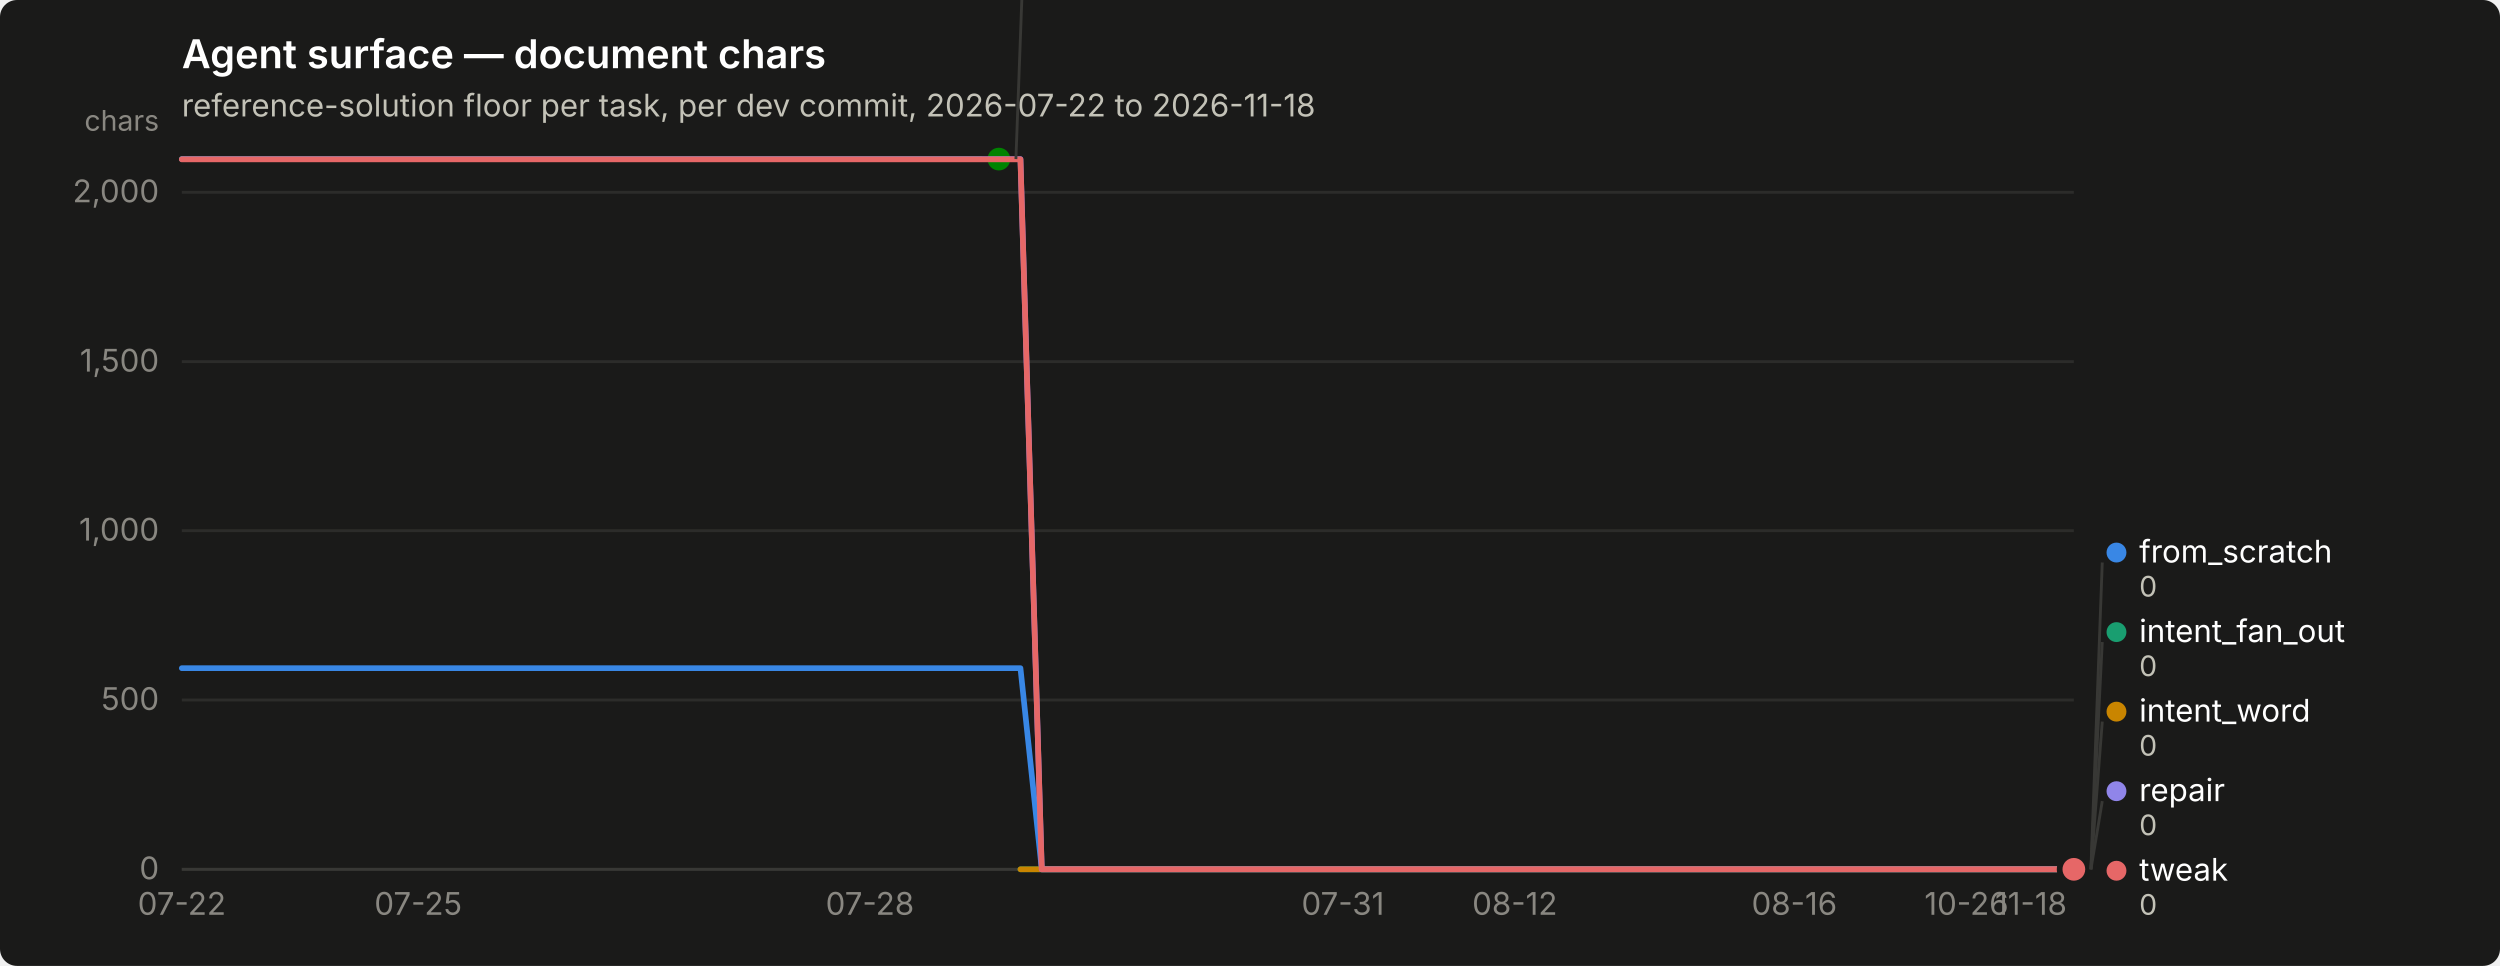
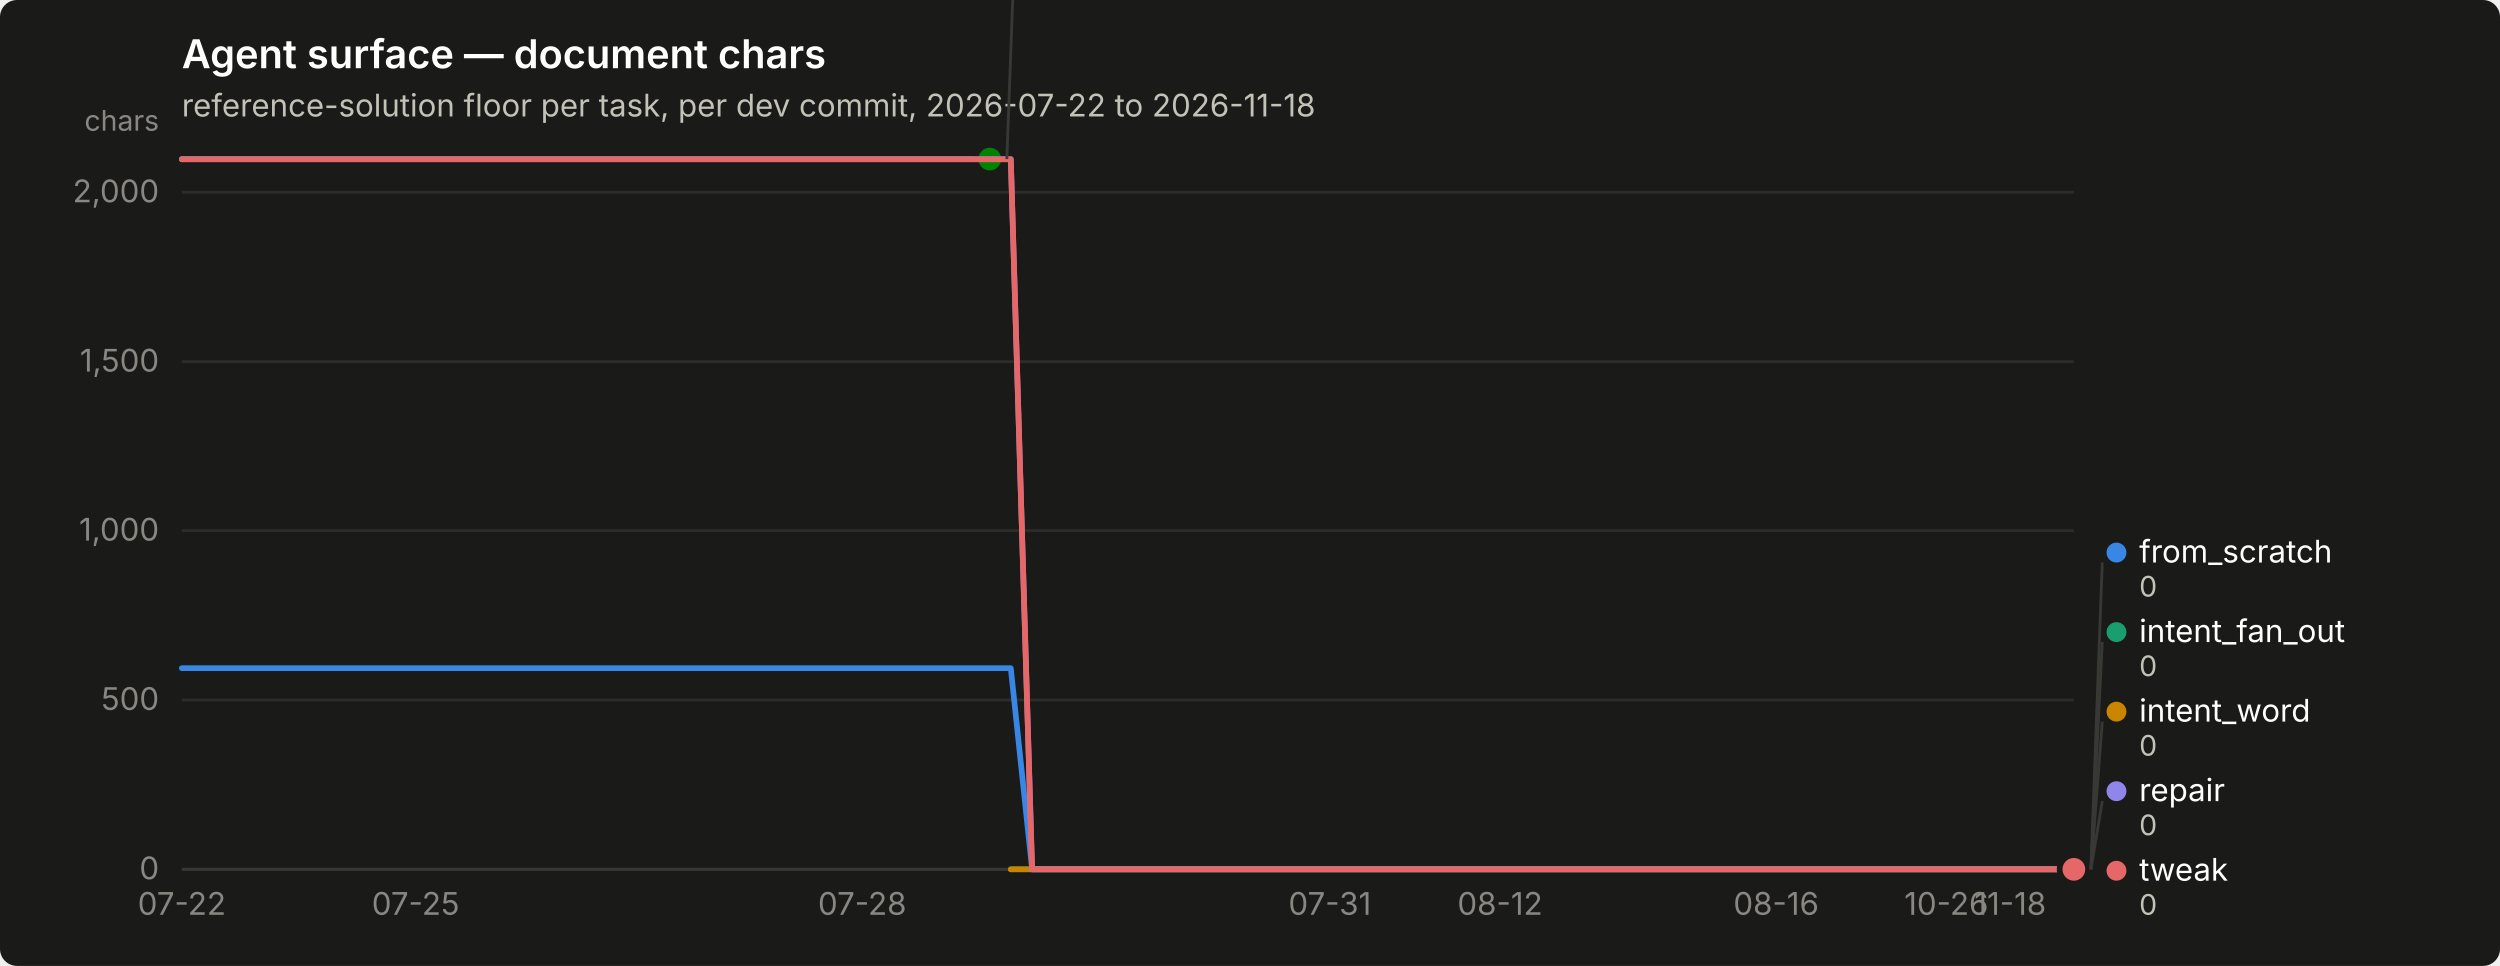
<svg xmlns="http://www.w3.org/2000/svg" width="880" height="340" viewBox="0 0 880 340" role="img" aria-label="Agent surface — document chars">
  <rect width="880" height="340" rx="6" fill="#1a1a19" />
  <text x="64" y="24" font-family="system-ui, -apple-system, &quot;Segoe UI&quot;, sans-serif" font-size="14" font-weight="600" fill="#ffffff">Agent surface — document chars</text>
  <text x="64" y="41" font-family="system-ui, -apple-system, &quot;Segoe UI&quot;, sans-serif" font-size="11" fill="#c3c2b7">reference-solution floor per task, per dev commit, 2026-07-22 to 2026-11-18</text>
  <line x1="64" y1="306.0" x2="730" y2="306.0" stroke="#2c2c2a" stroke-width="1" />
  <text x="56" y="309.5" text-anchor="end" font-family="system-ui, -apple-system, &quot;Segoe UI&quot;, sans-serif" font-size="11" style="font-variant-numeric: tabular-nums" fill="#898781">0</text>
  <line x1="64" y1="246.4" x2="730" y2="246.4" stroke="#2c2c2a" stroke-width="1" />
  <text x="56" y="249.9" text-anchor="end" font-family="system-ui, -apple-system, &quot;Segoe UI&quot;, sans-serif" font-size="11" style="font-variant-numeric: tabular-nums" fill="#898781">500</text>
  <line x1="64" y1="186.8" x2="730" y2="186.8" stroke="#2c2c2a" stroke-width="1" />
  <text x="56" y="190.3" text-anchor="end" font-family="system-ui, -apple-system, &quot;Segoe UI&quot;, sans-serif" font-size="11" style="font-variant-numeric: tabular-nums" fill="#898781">1,000</text>
  <line x1="64" y1="127.3" x2="730" y2="127.3" stroke="#2c2c2a" stroke-width="1" />
  <text x="56" y="130.8" text-anchor="end" font-family="system-ui, -apple-system, &quot;Segoe UI&quot;, sans-serif" font-size="11" style="font-variant-numeric: tabular-nums" fill="#898781">1,500</text>
  <line x1="64" y1="67.7" x2="730" y2="67.7" stroke="#2c2c2a" stroke-width="1" />
  <text x="56" y="71.2" text-anchor="end" font-family="system-ui, -apple-system, &quot;Segoe UI&quot;, sans-serif" font-size="11" style="font-variant-numeric: tabular-nums" fill="#898781">2,000</text>
  <text x="56" y="46" text-anchor="end" font-family="system-ui, -apple-system, &quot;Segoe UI&quot;, sans-serif" font-size="10" fill="#898781">chars</text>
  <line x1="64" y1="306" x2="730" y2="306" stroke="#383835" stroke-width="1" />
  <text x="64.0" y="322" text-anchor="middle" font-family="system-ui, -apple-system, &quot;Segoe UI&quot;, sans-serif" font-size="11" style="font-variant-numeric: tabular-nums" fill="#898781">07-22</text>
-   <text x="147.2" y="322" text-anchor="middle" font-family="system-ui, -apple-system, &quot;Segoe UI&quot;, sans-serif" font-size="11" style="font-variant-numeric: tabular-nums" fill="#898781">07-25</text>
-   <text x="306.2" y="322" text-anchor="middle" font-family="system-ui, -apple-system, &quot;Segoe UI&quot;, sans-serif" font-size="11" style="font-variant-numeric: tabular-nums" fill="#898781">07-28</text>
-   <text x="472.7" y="322" text-anchor="middle" font-family="system-ui, -apple-system, &quot;Segoe UI&quot;, sans-serif" font-size="11" style="font-variant-numeric: tabular-nums" fill="#898781">07-31</text>
-   <text x="533.2" y="322" text-anchor="middle" font-family="system-ui, -apple-system, &quot;Segoe UI&quot;, sans-serif" font-size="11" style="font-variant-numeric: tabular-nums" fill="#898781">08-12</text>
-   <text x="631.6" y="322" text-anchor="middle" font-family="system-ui, -apple-system, &quot;Segoe UI&quot;, sans-serif" font-size="11" style="font-variant-numeric: tabular-nums" fill="#898781">08-16</text>
-   <text x="692.2" y="322" text-anchor="middle" font-family="system-ui, -apple-system, &quot;Segoe UI&quot;, sans-serif" font-size="11" style="font-variant-numeric: tabular-nums" fill="#898781">10-26</text>
-   <text x="714.9" y="322" text-anchor="middle" font-family="system-ui, -apple-system, &quot;Segoe UI&quot;, sans-serif" font-size="11" style="font-variant-numeric: tabular-nums" fill="#898781">11-18</text>
-   <path d="M64.0,235.2 L71.6,235.2 L79.1,235.2 L86.7,235.2 L94.3,235.2 L101.8,235.2 L109.4,235.2 L117.0,235.2 L124.5,235.2 L132.1,235.2 L139.7,235.2 L147.2,235.2 L154.8,235.2 L162.4,235.2 L170.0,235.2 L177.5,235.2 L185.1,235.2 L192.7,235.2 L200.2,235.2 L207.8,235.2 L215.4,235.2 L222.9,235.2 L230.5,235.2 L238.1,235.2 L245.6,235.2 L253.2,235.2 L260.8,235.2 L268.3,235.2 L275.9,235.2 L283.5,235.2 L291.0,235.2 L298.6,235.2 L306.2,235.2 L313.8,235.2 L321.3,235.2 L328.9,235.2 L336.5,235.2 L344.0,235.2 L351.6,235.2 L359.2,235.2 L366.7,306.0 L374.3,306.0 L381.9,306.0 L389.4,306.0 L397.0,306.0 L404.6,306.0 L412.1,306.0 L419.7,306.0 L427.3,306.0 L434.8,306.0 L442.4,306.0 L450.0,306.0 L457.5,306.0 L465.1,306.0 L472.7,306.0 L480.2,306.0 L487.8,306.0 L495.4,306.0 L503.0,306.0 L510.5,306.0 L518.1,306.0 L525.7,306.0 L533.2,306.0 L540.8,306.0 L548.4,306.0 L555.9,306.0 L563.5,306.0 L571.1,306.0 L578.6,306.0 L586.2,306.0 L593.8,306.0 L601.3,306.0 L608.9,306.0 L616.5,306.0 L624.0,306.0 L631.6,306.0 L639.2,306.0 L646.8,306.0 L654.3,306.0 L661.9,306.0 L669.5,306.0 L677.0,306.0 L684.6,306.0 L692.2,306.0 L699.7,306.0 L707.3,306.0 L714.9,306.0 L722.4,306.0 L730.0,306.0" fill="none" stroke="#3987e5" stroke-width="2" stroke-linejoin="round" stroke-linecap="round" />
+   <text x="146.3" y="322" text-anchor="middle" font-family="system-ui, -apple-system, &quot;Segoe UI&quot;, sans-serif" font-size="11" style="font-variant-numeric: tabular-nums" fill="#898781">07-25</text>
+   <text x="303.5" y="322" text-anchor="middle" font-family="system-ui, -apple-system, &quot;Segoe UI&quot;, sans-serif" font-size="11" style="font-variant-numeric: tabular-nums" fill="#898781">07-28</text>
+   <text x="468.1" y="322" text-anchor="middle" font-family="system-ui, -apple-system, &quot;Segoe UI&quot;, sans-serif" font-size="11" style="font-variant-numeric: tabular-nums" fill="#898781">07-31</text>
+   <text x="528.0" y="322" text-anchor="middle" font-family="system-ui, -apple-system, &quot;Segoe UI&quot;, sans-serif" font-size="11" style="font-variant-numeric: tabular-nums" fill="#898781">08-12</text>
+   <text x="625.2" y="322" text-anchor="middle" font-family="system-ui, -apple-system, &quot;Segoe UI&quot;, sans-serif" font-size="11" style="font-variant-numeric: tabular-nums" fill="#898781">08-16</text>
+   <text x="685.1" y="322" text-anchor="middle" font-family="system-ui, -apple-system, &quot;Segoe UI&quot;, sans-serif" font-size="11" style="font-variant-numeric: tabular-nums" fill="#898781">10-26</text>
+   <text x="707.6" y="322" text-anchor="middle" font-family="system-ui, -apple-system, &quot;Segoe UI&quot;, sans-serif" font-size="11" style="font-variant-numeric: tabular-nums" fill="#898781">11-18</text>
+   <path d="M64.0,235.2 L71.5,235.2 L79.0,235.2 L86.4,235.2 L93.9,235.2 L101.4,235.2 L108.9,235.2 L116.4,235.2 L123.9,235.2 L131.3,235.2 L138.8,235.2 L146.3,235.2 L153.8,235.2 L161.3,235.2 L168.8,235.2 L176.2,235.2 L183.7,235.2 L191.2,235.2 L198.7,235.2 L206.2,235.2 L213.7,235.2 L221.1,235.2 L228.6,235.2 L236.1,235.2 L243.6,235.2 L251.1,235.2 L258.6,235.2 L266.0,235.2 L273.5,235.2 L281.0,235.2 L288.5,235.2 L296.0,235.2 L303.5,235.2 L310.9,235.2 L318.4,235.2 L325.9,235.2 L333.4,235.2 L340.9,235.2 L348.4,235.2 L355.8,235.2 L363.3,306.0 L370.8,306.0 L378.3,306.0 L385.8,306.0 L393.3,306.0 L400.7,306.0 L408.2,306.0 L415.7,306.0 L423.2,306.0 L430.7,306.0 L438.2,306.0 L445.6,306.0 L453.1,306.0 L460.6,306.0 L468.1,306.0 L475.6,306.0 L483.1,306.0 L490.5,306.0 L498.0,306.0 L505.5,306.0 L513.0,306.0 L520.5,306.0 L528.0,306.0 L535.4,306.0 L542.9,306.0 L550.4,306.0 L557.9,306.0 L565.4,306.0 L572.9,306.0 L580.3,306.0 L587.8,306.0 L595.3,306.0 L602.8,306.0 L610.3,306.0 L617.8,306.0 L625.2,306.0 L632.7,306.0 L640.2,306.0 L647.7,306.0 L655.2,306.0 L662.7,306.0 L670.1,306.0 L677.6,306.0 L685.1,306.0 L692.6,306.0 L700.1,306.0 L707.6,306.0 L715.0,306.0 L722.5,306.0 L730.0,306.0" fill="none" stroke="#3987e5" stroke-width="2" stroke-linejoin="round" stroke-linecap="round" />
  <circle cx="730.0" cy="306.0" r="6" fill="#1a1a19" />
  <circle cx="730.0" cy="306.0" r="4" fill="#3987e5" />
-   <path d="M359.2,306.0 L366.7,306.0 L374.3,306.0 L381.9,306.0 L389.4,306.0 L397.0,306.0 L404.6,306.0 L412.1,306.0 L419.7,306.0 L427.3,306.0 L434.8,306.0 L442.4,306.0 L450.0,306.0 L457.5,306.0 L465.1,306.0 L472.7,306.0 L480.2,306.0 L487.8,306.0 L495.4,306.0 L503.0,306.0 L510.5,306.0 L518.1,306.0 L525.7,306.0 L533.2,306.0 L540.8,306.0 L548.4,306.0 L555.9,306.0 L563.5,306.0 L571.1,306.0 L578.6,306.0 L586.2,306.0 L593.8,306.0 L601.3,306.0 L608.9,306.0 L616.5,306.0 L624.0,306.0 L631.6,306.0 L639.2,306.0 L646.8,306.0 L654.3,306.0 L661.9,306.0 L669.5,306.0 L677.0,306.0 L684.6,306.0 L692.2,306.0 L699.7,306.0 L707.3,306.0 L714.9,306.0 L722.4,306.0 L730.0,306.0" fill="none" stroke="#199e70" stroke-width="2" stroke-linejoin="round" stroke-linecap="round" />
+   <path d="M355.8,306.0 L363.3,306.0 L370.8,306.0 L378.3,306.0 L385.8,306.0 L393.3,306.0 L400.7,306.0 L408.2,306.0 L415.7,306.0 L423.2,306.0 L430.7,306.0 L438.2,306.0 L445.6,306.0 L453.1,306.0 L460.6,306.0 L468.1,306.0 L475.6,306.0 L483.1,306.0 L490.5,306.0 L498.0,306.0 L505.5,306.0 L513.0,306.0 L520.5,306.0 L528.0,306.0 L535.4,306.0 L542.9,306.0 L550.4,306.0 L557.9,306.0 L565.4,306.0 L572.9,306.0 L580.3,306.0 L587.8,306.0 L595.3,306.0 L602.8,306.0 L610.3,306.0 L617.8,306.0 L625.2,306.0 L632.7,306.0 L640.2,306.0 L647.7,306.0 L655.2,306.0 L662.7,306.0 L670.1,306.0 L677.6,306.0 L685.1,306.0 L692.6,306.0 L700.1,306.0 L707.6,306.0 L715.0,306.0 L722.5,306.0 L730.0,306.0" fill="none" stroke="#199e70" stroke-width="2" stroke-linejoin="round" stroke-linecap="round" />
  <circle cx="730.0" cy="306.0" r="6" fill="#1a1a19" />
  <circle cx="730.0" cy="306.0" r="4" fill="#199e70" />
-   <path d="M359.2,306.0 L366.7,306.0 L374.3,306.0 L381.9,306.0 L389.4,306.0 L397.0,306.0 L404.6,306.0 L412.1,306.0 L419.7,306.0 L427.3,306.0 L434.8,306.0 L442.4,306.0 L450.0,306.0 L457.5,306.0 L465.1,306.0 L472.7,306.0 L480.2,306.0 L487.8,306.0 L495.4,306.0 L503.0,306.0 L510.5,306.0 L518.1,306.0 L525.7,306.0 L533.2,306.0 L540.8,306.0 L548.4,306.0 L555.9,306.0 L563.5,306.0 L571.1,306.0 L578.6,306.0 L586.2,306.0 L593.8,306.0 L601.3,306.0 L608.9,306.0 L616.5,306.0 L624.0,306.0 L631.6,306.0 L639.2,306.0 L646.8,306.0 L654.3,306.0 L661.9,306.0 L669.5,306.0 L677.0,306.0 L684.6,306.0 L692.2,306.0 L699.7,306.0 L707.3,306.0 L714.9,306.0 L722.4,306.0 L730.0,306.0" fill="none" stroke="#c98500" stroke-width="2" stroke-linejoin="round" stroke-linecap="round" />
+   <path d="M355.8,306.0 L363.3,306.0 L370.8,306.0 L378.3,306.0 L385.8,306.0 L393.3,306.0 L400.7,306.0 L408.2,306.0 L415.7,306.0 L423.2,306.0 L430.7,306.0 L438.2,306.0 L445.6,306.0 L453.1,306.0 L460.6,306.0 L468.1,306.0 L475.6,306.0 L483.1,306.0 L490.5,306.0 L498.0,306.0 L505.5,306.0 L513.0,306.0 L520.5,306.0 L528.0,306.0 L535.4,306.0 L542.9,306.0 L550.4,306.0 L557.9,306.0 L565.4,306.0 L572.9,306.0 L580.3,306.0 L587.8,306.0 L595.3,306.0 L602.8,306.0 L610.3,306.0 L617.8,306.0 L625.2,306.0 L632.7,306.0 L640.2,306.0 L647.7,306.0 L655.2,306.0 L662.7,306.0 L670.1,306.0 L677.6,306.0 L685.1,306.0 L692.6,306.0 L700.1,306.0 L707.6,306.0 L715.0,306.0 L722.5,306.0 L730.0,306.0" fill="none" stroke="#c98500" stroke-width="2" stroke-linejoin="round" stroke-linecap="round" />
  <circle cx="730.0" cy="306.0" r="6" fill="#1a1a19" />
  <circle cx="730.0" cy="306.0" r="4" fill="#c98500" />
-   <path d="M64.0,56.0 L71.6,56.0 L79.1,56.0 L86.7,56.0 L94.3,56.0 L101.8,56.0 L109.4,56.0 L117.0,56.0 L124.5,56.0 L132.1,56.0 L139.7,56.0 L147.2,56.0 L154.8,56.0 L162.4,56.0 L170.0,56.0 L177.5,56.0 L185.1,56.0 L192.7,56.0 L200.2,56.0 L207.8,56.0 L215.4,56.0 L222.9,56.0 L230.5,56.0 L238.1,56.0 L245.6,56.0 L253.2,56.0 L260.8,56.0 L268.3,56.0 L275.9,56.0 L283.5,56.0 L291.0,56.0 L298.6,56.0 L306.2,56.0 L313.8,56.0 L321.3,56.0 L328.9,56.0 L336.5,56.0 L344.0,56.0 L351.6,56.0" fill="none" stroke="#008300" stroke-width="2" stroke-linejoin="round" stroke-linecap="round" />
-   <circle cx="351.6" cy="56.0" r="6" fill="#1a1a19" />
-   <circle cx="351.6" cy="56.0" r="4" fill="#008300" />
-   <path d="M64.0,56.0 L71.6,56.0 L79.1,56.0 L86.7,56.0 L94.3,56.0 L101.8,56.0 L109.4,56.0 L117.0,56.0 L124.5,56.0 L132.1,56.0 L139.7,56.0 L147.2,56.0 L154.8,56.0 L162.4,56.0 L170.0,56.0 L177.5,56.0 L185.1,56.0 L192.7,56.0 L200.2,56.0 L207.8,56.0 L215.4,56.0 L222.9,56.0 L230.5,56.0 L238.1,56.0 L245.6,56.0 L253.2,56.0 L260.8,56.0 L268.3,56.0 L275.9,56.0 L283.5,56.0 L291.0,56.0 L298.6,56.0 L306.2,56.0 L313.8,56.0 L321.3,56.0 L328.9,56.0 L336.5,56.0 L344.0,56.0 L351.6,56.0 L359.2,56.0 L366.7,306.0 L374.3,306.0 L381.9,306.0 L389.4,306.0 L397.0,306.0 L404.6,306.0 L412.1,306.0 L419.7,306.0 L427.3,306.0 L434.8,306.0 L442.4,306.0 L450.0,306.0 L457.5,306.0 L465.1,306.0 L472.7,306.0 L480.2,306.0 L487.8,306.0 L495.4,306.0 L503.0,306.0 L510.5,306.0 L518.1,306.0 L525.7,306.0 L533.2,306.0 L540.8,306.0 L548.4,306.0 L555.9,306.0 L563.5,306.0 L571.1,306.0 L578.6,306.0 L586.2,306.0 L593.8,306.0 L601.3,306.0 L608.9,306.0 L616.5,306.0 L624.0,306.0 L631.6,306.0 L639.2,306.0 L646.8,306.0 L654.3,306.0 L661.9,306.0 L669.5,306.0 L677.0,306.0 L684.6,306.0 L692.2,306.0 L699.7,306.0 L707.3,306.0 L714.9,306.0 L722.4,306.0 L730.0,306.0" fill="none" stroke="#9085e9" stroke-width="2" stroke-linejoin="round" stroke-linecap="round" />
+   <path d="M64.0,56.0 L71.5,56.0 L79.0,56.0 L86.4,56.0 L93.9,56.0 L101.4,56.0 L108.9,56.0 L116.4,56.0 L123.9,56.0 L131.3,56.0 L138.8,56.0 L146.3,56.0 L153.8,56.0 L161.3,56.0 L168.8,56.0 L176.2,56.0 L183.7,56.0 L191.2,56.0 L198.7,56.0 L206.2,56.0 L213.7,56.0 L221.1,56.0 L228.6,56.0 L236.1,56.0 L243.6,56.0 L251.1,56.0 L258.6,56.0 L266.0,56.0 L273.5,56.0 L281.0,56.0 L288.5,56.0 L296.0,56.0 L303.5,56.0 L310.9,56.0 L318.4,56.0 L325.9,56.0 L333.4,56.0 L340.9,56.0 L348.4,56.0" fill="none" stroke="#008300" stroke-width="2" stroke-linejoin="round" stroke-linecap="round" />
+   <circle cx="348.4" cy="56.0" r="6" fill="#1a1a19" />
+   <circle cx="348.4" cy="56.0" r="4" fill="#008300" />
+   <path d="M64.0,56.0 L71.5,56.0 L79.0,56.0 L86.4,56.0 L93.9,56.0 L101.4,56.0 L108.9,56.0 L116.4,56.0 L123.9,56.0 L131.3,56.0 L138.8,56.0 L146.3,56.0 L153.8,56.0 L161.3,56.0 L168.8,56.0 L176.2,56.0 L183.7,56.0 L191.2,56.0 L198.7,56.0 L206.2,56.0 L213.7,56.0 L221.1,56.0 L228.6,56.0 L236.1,56.0 L243.6,56.0 L251.1,56.0 L258.6,56.0 L266.0,56.0 L273.5,56.0 L281.0,56.0 L288.5,56.0 L296.0,56.0 L303.5,56.0 L310.9,56.0 L318.4,56.0 L325.9,56.0 L333.4,56.0 L340.9,56.0 L348.4,56.0 L355.8,56.0 L363.3,306.0 L370.8,306.0 L378.3,306.0 L385.8,306.0 L393.3,306.0 L400.7,306.0 L408.2,306.0 L415.7,306.0 L423.2,306.0 L430.7,306.0 L438.2,306.0 L445.6,306.0 L453.1,306.0 L460.6,306.0 L468.1,306.0 L475.6,306.0 L483.1,306.0 L490.5,306.0 L498.0,306.0 L505.5,306.0 L513.0,306.0 L520.5,306.0 L528.0,306.0 L535.4,306.0 L542.9,306.0 L550.4,306.0 L557.9,306.0 L565.4,306.0 L572.9,306.0 L580.3,306.0 L587.8,306.0 L595.3,306.0 L602.8,306.0 L610.3,306.0 L617.8,306.0 L625.2,306.0 L632.7,306.0 L640.2,306.0 L647.7,306.0 L655.2,306.0 L662.7,306.0 L670.1,306.0 L677.6,306.0 L685.1,306.0 L692.6,306.0 L700.1,306.0 L707.6,306.0 L715.0,306.0 L722.5,306.0 L730.0,306.0" fill="none" stroke="#9085e9" stroke-width="2" stroke-linejoin="round" stroke-linecap="round" />
  <circle cx="730.0" cy="306.0" r="6" fill="#1a1a19" />
  <circle cx="730.0" cy="306.0" r="4" fill="#9085e9" />
-   <path d="M64.0,56.1 L71.6,56.1 L79.1,56.1 L86.7,56.1 L94.3,56.1 L101.8,56.1 L109.4,56.1 L117.0,56.1 L124.5,56.1 L132.1,56.1 L139.7,56.1 L147.2,56.1 L154.8,56.1 L162.4,56.1 L170.0,56.1 L177.5,56.1 L185.1,56.1 L192.7,56.1 L200.2,56.1 L207.8,56.1 L215.4,56.1 L222.9,56.1 L230.5,56.1 L238.1,56.1 L245.6,56.1 L253.2,56.1 L260.8,56.1 L268.3,56.1 L275.9,56.1 L283.5,56.1 L291.0,56.1 L298.6,56.1 L306.2,56.1 L313.8,56.1 L321.3,56.1 L328.9,56.1 L336.5,56.1 L344.0,56.1 L351.6,56.1 L359.2,56.1 L366.7,306.0 L374.3,306.0 L381.9,306.0 L389.4,306.0 L397.0,306.0 L404.6,306.0 L412.1,306.0 L419.7,306.0 L427.3,306.0 L434.8,306.0 L442.4,306.0 L450.0,306.0 L457.5,306.0 L465.1,306.0 L472.7,306.0 L480.2,306.0 L487.8,306.0 L495.4,306.0 L503.0,306.0 L510.5,306.0 L518.1,306.0 L525.7,306.0 L533.2,306.0 L540.8,306.0 L548.4,306.0 L555.9,306.0 L563.5,306.0 L571.1,306.0 L578.6,306.0 L586.2,306.0 L593.8,306.0 L601.3,306.0 L608.9,306.0 L616.5,306.0 L624.0,306.0 L631.6,306.0 L639.2,306.0 L646.8,306.0 L654.3,306.0 L661.9,306.0 L669.5,306.0 L677.0,306.0 L684.6,306.0 L692.2,306.0 L699.7,306.0 L707.3,306.0 L714.9,306.0 L722.4,306.0 L730.0,306.0" fill="none" stroke="#e66767" stroke-width="2" stroke-linejoin="round" stroke-linecap="round" />
+   <path d="M64.0,56.1 L71.5,56.1 L79.0,56.1 L86.4,56.1 L93.9,56.1 L101.4,56.1 L108.9,56.1 L116.4,56.1 L123.9,56.1 L131.3,56.1 L138.8,56.1 L146.3,56.1 L153.8,56.1 L161.3,56.1 L168.8,56.1 L176.2,56.1 L183.7,56.1 L191.2,56.1 L198.7,56.1 L206.2,56.1 L213.7,56.1 L221.1,56.1 L228.6,56.1 L236.1,56.1 L243.6,56.1 L251.1,56.1 L258.6,56.1 L266.0,56.1 L273.5,56.1 L281.0,56.1 L288.5,56.1 L296.0,56.1 L303.5,56.1 L310.9,56.1 L318.4,56.1 L325.9,56.1 L333.4,56.1 L340.9,56.1 L348.4,56.1 L355.8,56.1 L363.3,306.0 L370.8,306.0 L378.3,306.0 L385.8,306.0 L393.3,306.0 L400.7,306.0 L408.2,306.0 L415.7,306.0 L423.2,306.0 L430.7,306.0 L438.2,306.0 L445.6,306.0 L453.1,306.0 L460.6,306.0 L468.1,306.0 L475.6,306.0 L483.1,306.0 L490.5,306.0 L498.0,306.0 L505.5,306.0 L513.0,306.0 L520.5,306.0 L528.0,306.0 L535.4,306.0 L542.9,306.0 L550.4,306.0 L557.9,306.0 L565.4,306.0 L572.9,306.0 L580.3,306.0 L587.8,306.0 L595.3,306.0 L602.8,306.0 L610.3,306.0 L617.8,306.0 L625.2,306.0 L632.7,306.0 L640.2,306.0 L647.7,306.0 L655.2,306.0 L662.7,306.0 L670.1,306.0 L677.6,306.0 L685.1,306.0 L692.6,306.0 L700.1,306.0 L707.6,306.0 L715.0,306.0 L722.5,306.0 L730.0,306.0" fill="none" stroke="#e66767" stroke-width="2" stroke-linejoin="round" stroke-linecap="round" />
  <circle cx="730.0" cy="306.0" r="6" fill="#1a1a19" />
  <circle cx="730.0" cy="306.0" r="4" fill="#e66767" />
-   <line x1="357.6" y1="56.0" x2="361.6" y2="-52.0" stroke="#383835" stroke-width="1" />
-   <circle cx="366.591" cy="-55.5" r="3.5" fill="#008300" />
-   <text x="374.591" y="-52.0" font-family="system-ui, -apple-system, &quot;Segoe UI&quot;, sans-serif" font-size="11" fill="#ffffff">nudge</text>
-   <text x="374.591" y="-40.0" font-family="system-ui, -apple-system, &quot;Segoe UI&quot;, sans-serif" font-size="10" style="font-variant-numeric: tabular-nums" fill="#c3c2b7">2,098</text>
+   <line x1="354.4" y1="56.0" x2="358.4" y2="-52.0" stroke="#383835" stroke-width="1" />
+   <circle cx="363.36" cy="-55.5" r="3.5" fill="#008300" />
+   <text x="371.36" y="-52.0" font-family="system-ui, -apple-system, &quot;Segoe UI&quot;, sans-serif" font-size="11" fill="#ffffff">nudge</text>
+   <text x="371.36" y="-40.0" font-family="system-ui, -apple-system, &quot;Segoe UI&quot;, sans-serif" font-size="10" style="font-variant-numeric: tabular-nums" fill="#c3c2b7">2,098</text>
  <line x1="736.0" y1="306.0" x2="740.0" y2="198.0" stroke="#383835" stroke-width="1" />
  <circle cx="745.0" cy="194.5" r="3.5" fill="#3987e5" />
  <text x="753.0" y="198.0" font-family="system-ui, -apple-system, &quot;Segoe UI&quot;, sans-serif" font-size="11" fill="#ffffff">from_scratch</text>
  <text x="753.0" y="210.0" font-family="system-ui, -apple-system, &quot;Segoe UI&quot;, sans-serif" font-size="10" style="font-variant-numeric: tabular-nums" fill="#c3c2b7">0</text>
  <line x1="736.0" y1="306.0" x2="740.0" y2="226.0" stroke="#383835" stroke-width="1" />
  <circle cx="745.0" cy="222.5" r="3.5" fill="#199e70" />
  <text x="753.0" y="226.0" font-family="system-ui, -apple-system, &quot;Segoe UI&quot;, sans-serif" font-size="11" fill="#ffffff">intent_fan_out</text>
  <text x="753.0" y="238.0" font-family="system-ui, -apple-system, &quot;Segoe UI&quot;, sans-serif" font-size="10" style="font-variant-numeric: tabular-nums" fill="#c3c2b7">0</text>
  <line x1="736.0" y1="306.0" x2="740.0" y2="254.0" stroke="#383835" stroke-width="1" />
  <circle cx="745.0" cy="250.5" r="3.5" fill="#c98500" />
  <text x="753.0" y="254.0" font-family="system-ui, -apple-system, &quot;Segoe UI&quot;, sans-serif" font-size="11" fill="#ffffff">intent_word</text>
  <text x="753.0" y="266.0" font-family="system-ui, -apple-system, &quot;Segoe UI&quot;, sans-serif" font-size="10" style="font-variant-numeric: tabular-nums" fill="#c3c2b7">0</text>
  <line x1="736.0" y1="306.0" x2="740.0" y2="282.0" stroke="#383835" stroke-width="1" />
  <circle cx="745.0" cy="278.5" r="3.5" fill="#9085e9" />
  <text x="753.0" y="282.0" font-family="system-ui, -apple-system, &quot;Segoe UI&quot;, sans-serif" font-size="11" fill="#ffffff">repair</text>
  <text x="753.0" y="294.0" font-family="system-ui, -apple-system, &quot;Segoe UI&quot;, sans-serif" font-size="10" style="font-variant-numeric: tabular-nums" fill="#c3c2b7">0</text>
  <circle cx="745.0" cy="306.5" r="3.5" fill="#e66767" />
  <text x="753.0" y="310.0" font-family="system-ui, -apple-system, &quot;Segoe UI&quot;, sans-serif" font-size="11" fill="#ffffff">tweak</text>
  <text x="753.0" y="322.0" font-family="system-ui, -apple-system, &quot;Segoe UI&quot;, sans-serif" font-size="10" style="font-variant-numeric: tabular-nums" fill="#c3c2b7">0</text>
</svg>
